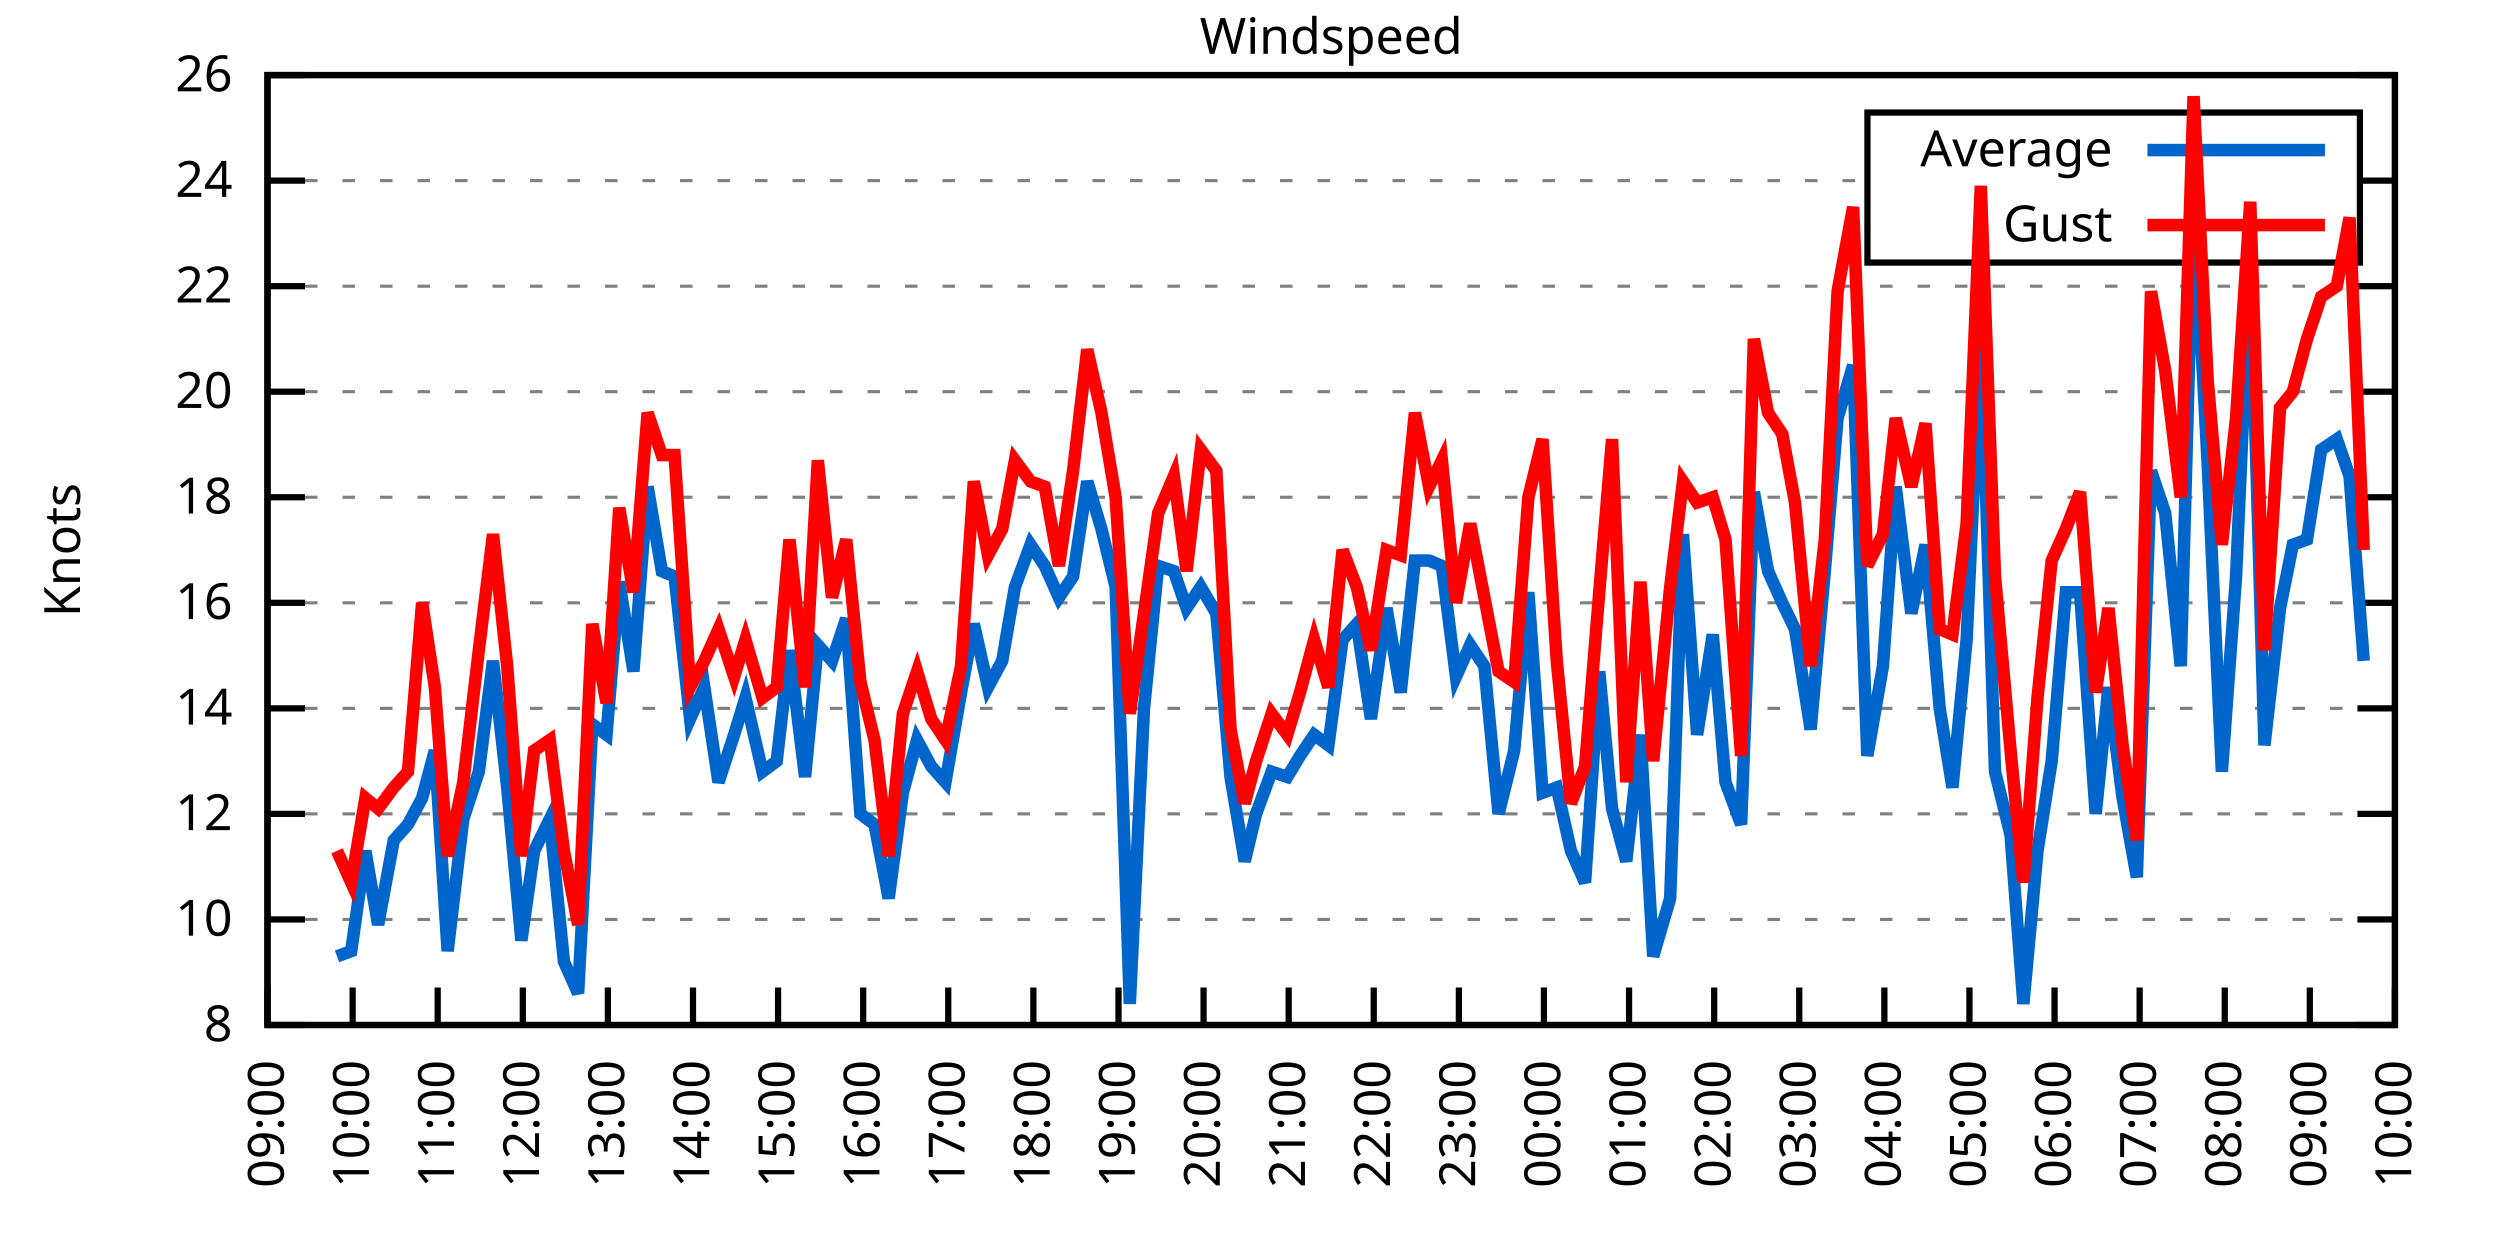
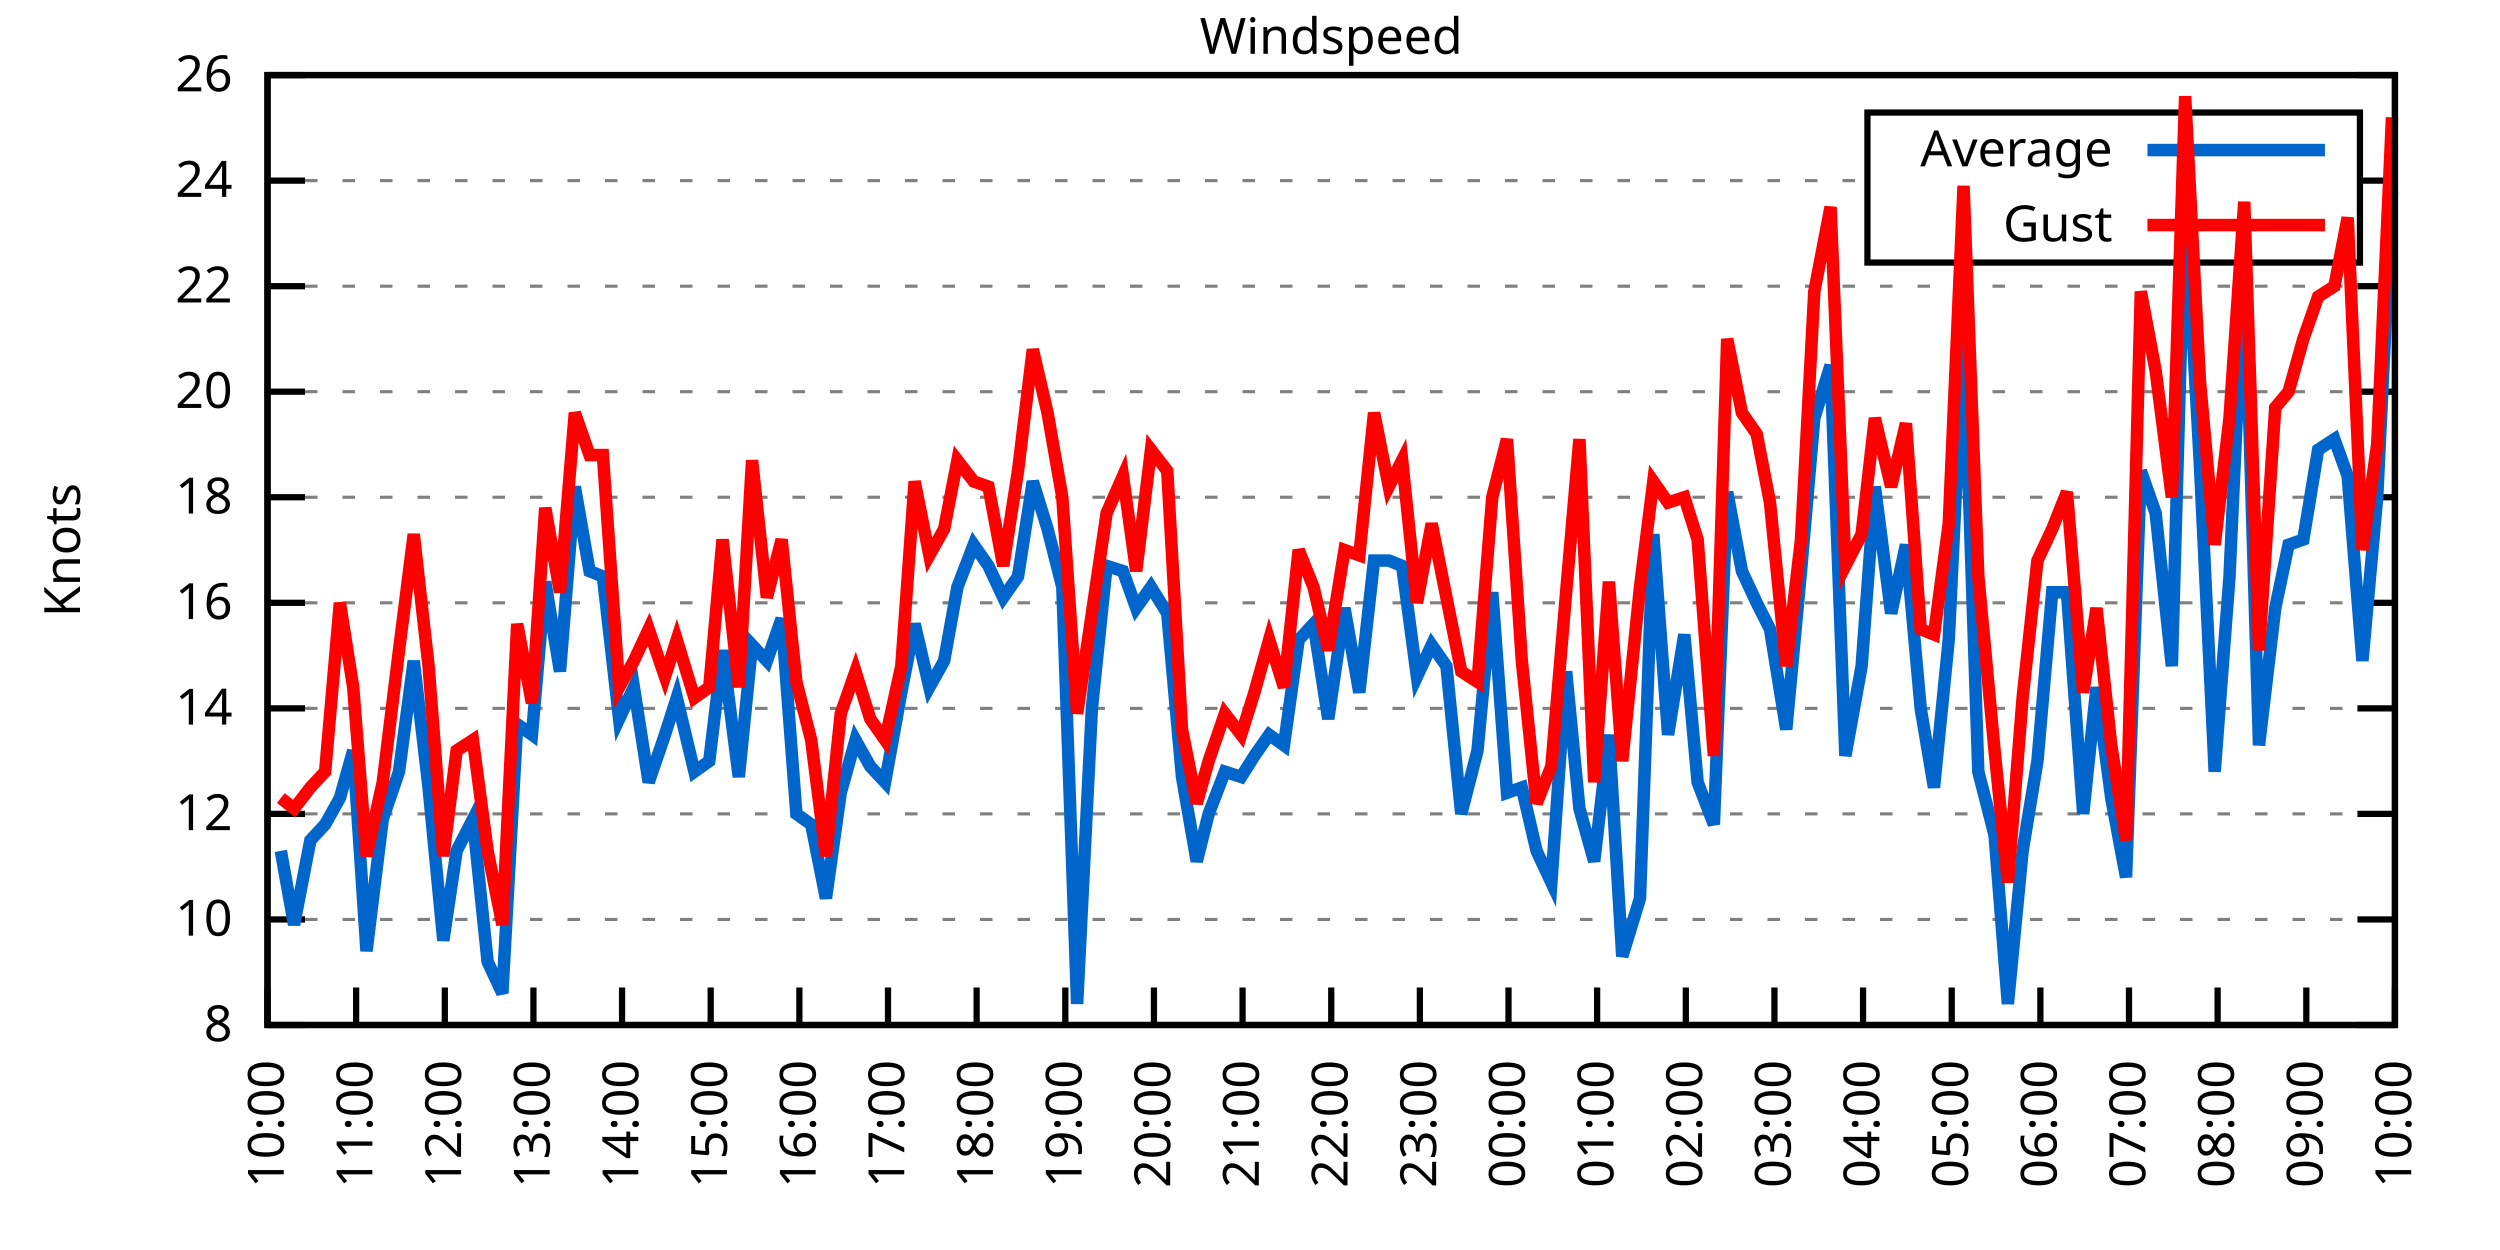
<svg xmlns="http://www.w3.org/2000/svg" xmlns:xlink="http://www.w3.org/1999/xlink" width="400" height="200" viewBox="0 0 400 200">
  <g id="gnuplot_canvas">
    <rect x="0" y="0" width="400" height="200" fill="none" />
    <defs>
      <circle id="gpDot" r="0.5" stroke-width="0.5" stroke="currentColor" />
      <path id="gpPt0" stroke-width="0.333" stroke="currentColor" d="M-1,0 h2 M0,-1 v2" />
      <path id="gpPt1" stroke-width="0.333" stroke="currentColor" d="M-1,-1 L1,1 M1,-1 L-1,1" />
      <path id="gpPt2" stroke-width="0.333" stroke="currentColor" d="M-1,0 L1,0 M0,-1 L0,1 M-1,-1 L1,1 M-1,1 L1,-1" />
      <rect id="gpPt3" stroke-width="0.333" stroke="currentColor" x="-1" y="-1" width="2" height="2" />
      <rect id="gpPt4" stroke-width="0.333" stroke="currentColor" fill="currentColor" x="-1" y="-1" width="2" height="2" />
      <circle id="gpPt5" stroke-width="0.333" stroke="currentColor" cx="0" cy="0" r="1" />
      <use xlink:href="#gpPt5" id="gpPt6" fill="currentColor" stroke="none" />
      <path id="gpPt7" stroke-width="0.333" stroke="currentColor" d="M0,-1.33 L-1.33,0.67 L1.33,0.67 z" />
      <use xlink:href="#gpPt7" id="gpPt8" fill="currentColor" stroke="none" />
      <use xlink:href="#gpPt7" id="gpPt9" stroke="currentColor" transform="rotate(180)" />
      <use xlink:href="#gpPt9" id="gpPt10" fill="currentColor" stroke="none" />
      <use xlink:href="#gpPt3" id="gpPt11" stroke="currentColor" transform="rotate(45)" />
      <use xlink:href="#gpPt11" id="gpPt12" fill="currentColor" stroke="none" />
      <path id="gpPt13" stroke-width="0.333" stroke="currentColor" d="M0,1.330 L1.265,0.411 L0.782,-1.067 L-0.782,-1.076 L-1.265,0.411 z" />
      <use xlink:href="#gpPt13" id="gpPt14" fill="currentColor" stroke="none" />
      <filter id="textbox" filterUnits="objectBoundingBox" x="0" y="0" height="1" width="1">
        <feFlood flood-color="white" flood-opacity="1" result="bgnd" />
        <feComposite in="SourceGraphic" in2="bgnd" operator="atop" />
      </filter>
      <filter id="greybox" filterUnits="objectBoundingBox" x="0" y="0" height="1" width="1">
        <feFlood flood-color="lightgrey" flood-opacity="1" result="grey" />
        <feComposite in="SourceGraphic" in2="grey" operator="atop" />
      </filter>
    </defs>
    <g fill="none" color="white" stroke="currentColor" stroke-width="1.00" stroke-linecap="butt" stroke-linejoin="miter">
</g>
    <g fill="none" color="black" stroke="currentColor" stroke-width="1.00" stroke-linecap="butt" stroke-linejoin="miter">
      <g stroke="none" shape-rendering="crispEdges">
        <polygon fill="rgb(255, 255, 255)" points="42.80,164.00 383.18,164.00 383.18,12.02 42.80,12.02 " />
      </g>
    </g>
    <g fill="none" color="black" stroke="currentColor" stroke-width="1.00" stroke-linecap="butt" stroke-linejoin="miter">
</g>
    <g fill="none" color="black" stroke="black" stroke-width="0.50" stroke-linecap="butt" stroke-linejoin="miter">
</g>
    <g fill="none" color="gray" stroke="currentColor" stroke-width="0.50" stroke-linecap="butt" stroke-linejoin="miter">
      <path stroke="gray" stroke-dasharray="2,4" class="gridline" d="M42.80,164.00 L383.19,164.00  " />
    </g>
    <g fill="none" color="gray" stroke="gray" stroke-width="1.00" stroke-linecap="butt" stroke-linejoin="miter">
</g>
    <g fill="none" color="black" stroke="currentColor" stroke-width="1.00" stroke-linecap="butt" stroke-linejoin="miter">
      <path stroke="black" d="M42.80,164.00 L48.80,164.00 M383.19,164.00 L377.19,164.00  " />
      <g transform="translate(37.20,166.60)" stroke="none" fill="black" font-family="Sans" font-size="8.00" text-anchor="end">
        <text>
          <tspan font-family="Sans"> 8</tspan>
        </text>
      </g>
    </g>
    <g fill="none" color="black" stroke="currentColor" stroke-width="1.00" stroke-linecap="butt" stroke-linejoin="miter">
</g>
    <g fill="none" color="black" stroke="black" stroke-width="0.50" stroke-linecap="butt" stroke-linejoin="miter">
</g>
    <g fill="none" color="gray" stroke="currentColor" stroke-width="0.50" stroke-linecap="butt" stroke-linejoin="miter">
      <path stroke="gray" stroke-dasharray="2,4" class="gridline" d="M42.80,147.11 L383.19,147.11  " />
    </g>
    <g fill="none" color="gray" stroke="gray" stroke-width="1.00" stroke-linecap="butt" stroke-linejoin="miter">
</g>
    <g fill="none" color="black" stroke="currentColor" stroke-width="1.00" stroke-linecap="butt" stroke-linejoin="miter">
      <path stroke="black" d="M42.80,147.11 L48.80,147.11 M383.19,147.11 L377.19,147.11  " />
      <g transform="translate(37.20,149.71)" stroke="none" fill="black" font-family="Sans" font-size="8.00" text-anchor="end">
        <text>
          <tspan font-family="Sans"> 10</tspan>
        </text>
      </g>
    </g>
    <g fill="none" color="black" stroke="currentColor" stroke-width="1.00" stroke-linecap="butt" stroke-linejoin="miter">
</g>
    <g fill="none" color="black" stroke="black" stroke-width="0.50" stroke-linecap="butt" stroke-linejoin="miter">
</g>
    <g fill="none" color="gray" stroke="currentColor" stroke-width="0.50" stroke-linecap="butt" stroke-linejoin="miter">
      <path stroke="gray" stroke-dasharray="2,4" class="gridline" d="M42.80,130.22 L383.19,130.22  " />
    </g>
    <g fill="none" color="gray" stroke="gray" stroke-width="1.00" stroke-linecap="butt" stroke-linejoin="miter">
</g>
    <g fill="none" color="black" stroke="currentColor" stroke-width="1.00" stroke-linecap="butt" stroke-linejoin="miter">
      <path stroke="black" d="M42.80,130.22 L48.80,130.22 M383.19,130.22 L377.19,130.22  " />
      <g transform="translate(37.20,132.82)" stroke="none" fill="black" font-family="Sans" font-size="8.00" text-anchor="end">
        <text>
          <tspan font-family="Sans"> 12</tspan>
        </text>
      </g>
    </g>
    <g fill="none" color="black" stroke="currentColor" stroke-width="1.00" stroke-linecap="butt" stroke-linejoin="miter">
</g>
    <g fill="none" color="black" stroke="black" stroke-width="0.50" stroke-linecap="butt" stroke-linejoin="miter">
</g>
    <g fill="none" color="gray" stroke="currentColor" stroke-width="0.50" stroke-linecap="butt" stroke-linejoin="miter">
      <path stroke="gray" stroke-dasharray="2,4" class="gridline" d="M42.80,113.34 L383.19,113.34  " />
    </g>
    <g fill="none" color="gray" stroke="gray" stroke-width="1.00" stroke-linecap="butt" stroke-linejoin="miter">
</g>
    <g fill="none" color="black" stroke="currentColor" stroke-width="1.00" stroke-linecap="butt" stroke-linejoin="miter">
      <path stroke="black" d="M42.80,113.34 L48.80,113.34 M383.19,113.34 L377.19,113.34  " />
      <g transform="translate(37.20,115.94)" stroke="none" fill="black" font-family="Sans" font-size="8.00" text-anchor="end">
        <text>
          <tspan font-family="Sans"> 14</tspan>
        </text>
      </g>
    </g>
    <g fill="none" color="black" stroke="currentColor" stroke-width="1.00" stroke-linecap="butt" stroke-linejoin="miter">
</g>
    <g fill="none" color="black" stroke="black" stroke-width="0.50" stroke-linecap="butt" stroke-linejoin="miter">
</g>
    <g fill="none" color="gray" stroke="currentColor" stroke-width="0.50" stroke-linecap="butt" stroke-linejoin="miter">
      <path stroke="gray" stroke-dasharray="2,4" class="gridline" d="M42.80,96.45 L383.19,96.45  " />
    </g>
    <g fill="none" color="gray" stroke="gray" stroke-width="1.00" stroke-linecap="butt" stroke-linejoin="miter">
</g>
    <g fill="none" color="black" stroke="currentColor" stroke-width="1.00" stroke-linecap="butt" stroke-linejoin="miter">
      <path stroke="black" d="M42.80,96.45 L48.80,96.45 M383.19,96.45 L377.19,96.45  " />
      <g transform="translate(37.20,99.05)" stroke="none" fill="black" font-family="Sans" font-size="8.00" text-anchor="end">
        <text>
          <tspan font-family="Sans"> 16</tspan>
        </text>
      </g>
    </g>
    <g fill="none" color="black" stroke="currentColor" stroke-width="1.00" stroke-linecap="butt" stroke-linejoin="miter">
</g>
    <g fill="none" color="black" stroke="black" stroke-width="0.50" stroke-linecap="butt" stroke-linejoin="miter">
</g>
    <g fill="none" color="gray" stroke="currentColor" stroke-width="0.50" stroke-linecap="butt" stroke-linejoin="miter">
      <path stroke="gray" stroke-dasharray="2,4" class="gridline" d="M42.80,79.56 L383.19,79.56  " />
    </g>
    <g fill="none" color="gray" stroke="gray" stroke-width="1.00" stroke-linecap="butt" stroke-linejoin="miter">
</g>
    <g fill="none" color="black" stroke="currentColor" stroke-width="1.00" stroke-linecap="butt" stroke-linejoin="miter">
      <path stroke="black" d="M42.80,79.56 L48.80,79.56 M383.19,79.56 L377.19,79.56  " />
      <g transform="translate(37.20,82.16)" stroke="none" fill="black" font-family="Sans" font-size="8.00" text-anchor="end">
        <text>
          <tspan font-family="Sans"> 18</tspan>
        </text>
      </g>
    </g>
    <g fill="none" color="black" stroke="currentColor" stroke-width="1.00" stroke-linecap="butt" stroke-linejoin="miter">
</g>
    <g fill="none" color="black" stroke="black" stroke-width="0.50" stroke-linecap="butt" stroke-linejoin="miter">
</g>
    <g fill="none" color="gray" stroke="currentColor" stroke-width="0.50" stroke-linecap="butt" stroke-linejoin="miter">
      <path stroke="gray" stroke-dasharray="2,4" class="gridline" d="M42.80,62.67 L383.19,62.67  " />
    </g>
    <g fill="none" color="gray" stroke="gray" stroke-width="1.00" stroke-linecap="butt" stroke-linejoin="miter">
</g>
    <g fill="none" color="black" stroke="currentColor" stroke-width="1.00" stroke-linecap="butt" stroke-linejoin="miter">
      <path stroke="black" d="M42.80,62.67 L48.80,62.67 M383.19,62.67 L377.19,62.67  " />
      <g transform="translate(37.20,65.27)" stroke="none" fill="black" font-family="Sans" font-size="8.00" text-anchor="end">
        <text>
          <tspan font-family="Sans"> 20</tspan>
        </text>
      </g>
    </g>
    <g fill="none" color="black" stroke="currentColor" stroke-width="1.00" stroke-linecap="butt" stroke-linejoin="miter">
</g>
    <g fill="none" color="black" stroke="black" stroke-width="0.50" stroke-linecap="butt" stroke-linejoin="miter">
</g>
    <g fill="none" color="gray" stroke="currentColor" stroke-width="0.50" stroke-linecap="butt" stroke-linejoin="miter">
      <path stroke="gray" stroke-dasharray="2,4" class="gridline" d="M42.80,45.79 L383.19,45.79  " />
    </g>
    <g fill="none" color="gray" stroke="gray" stroke-width="1.00" stroke-linecap="butt" stroke-linejoin="miter">
</g>
    <g fill="none" color="black" stroke="currentColor" stroke-width="1.00" stroke-linecap="butt" stroke-linejoin="miter">
      <path stroke="black" d="M42.80,45.79 L48.80,45.79 M383.19,45.79 L377.19,45.79  " />
      <g transform="translate(37.20,48.39)" stroke="none" fill="black" font-family="Sans" font-size="8.00" text-anchor="end">
        <text>
          <tspan font-family="Sans"> 22</tspan>
        </text>
      </g>
    </g>
    <g fill="none" color="black" stroke="currentColor" stroke-width="1.00" stroke-linecap="butt" stroke-linejoin="miter">
</g>
    <g fill="none" color="black" stroke="black" stroke-width="0.50" stroke-linecap="butt" stroke-linejoin="miter">
</g>
    <g fill="none" color="gray" stroke="currentColor" stroke-width="0.50" stroke-linecap="butt" stroke-linejoin="miter">
      <path stroke="gray" stroke-dasharray="2,4" class="gridline" d="M42.80,28.90 L298.79,28.90 M377.59,28.90 L383.19,28.90  " />
    </g>
    <g fill="none" color="gray" stroke="gray" stroke-width="1.00" stroke-linecap="butt" stroke-linejoin="miter">
</g>
    <g fill="none" color="black" stroke="currentColor" stroke-width="1.00" stroke-linecap="butt" stroke-linejoin="miter">
      <path stroke="black" d="M42.80,28.90 L48.80,28.90 M383.19,28.90 L377.19,28.90  " />
      <g transform="translate(37.20,31.50)" stroke="none" fill="black" font-family="Sans" font-size="8.00" text-anchor="end">
        <text>
          <tspan font-family="Sans"> 24</tspan>
        </text>
      </g>
    </g>
    <g fill="none" color="black" stroke="currentColor" stroke-width="1.00" stroke-linecap="butt" stroke-linejoin="miter">
</g>
    <g fill="none" color="black" stroke="black" stroke-width="0.50" stroke-linecap="butt" stroke-linejoin="miter">
</g>
    <g fill="none" color="gray" stroke="currentColor" stroke-width="0.50" stroke-linecap="butt" stroke-linejoin="miter">
      <path stroke="gray" stroke-dasharray="2,4" class="gridline" d="M42.80,12.01 L383.19,12.01  " />
    </g>
    <g fill="none" color="gray" stroke="gray" stroke-width="1.00" stroke-linecap="butt" stroke-linejoin="miter">
</g>
    <g fill="none" color="black" stroke="currentColor" stroke-width="1.00" stroke-linecap="butt" stroke-linejoin="miter">
      <path stroke="black" d="M42.80,12.01 L48.80,12.01 M383.19,12.01 L377.19,12.01  " />
      <g transform="translate(37.20,14.61)" stroke="none" fill="black" font-family="Sans" font-size="8.00" text-anchor="end">
        <text>
          <tspan font-family="Sans"> 26</tspan>
        </text>
      </g>
    </g>
    <g fill="none" color="black" stroke="currentColor" stroke-width="1.00" stroke-linecap="butt" stroke-linejoin="miter">
      <path stroke="black" d="M42.80,164.00 L42.80,158.00  " />
      <g transform="translate(45.40,169.60) rotate(270.00)" stroke="none" fill="black" font-family="Sans" font-size="8.00" text-anchor="end">
        <text>
-           <tspan font-family="Sans">09:00</tspan>
-         </text>
-       </g>
-     </g>
-     <g fill="none" color="black" stroke="currentColor" stroke-width="1.00" stroke-linecap="butt" stroke-linejoin="miter">
-       <path stroke="black" d="M56.42,164.00 L56.42,158.00  " />
-       <g transform="translate(59.02,169.60) rotate(270.00)" stroke="none" fill="black" font-family="Sans" font-size="8.00" text-anchor="end">
-         <text>
          <tspan font-family="Sans">10:00</tspan>
        </text>
      </g>
    </g>
    <g fill="none" color="black" stroke="currentColor" stroke-width="1.00" stroke-linecap="butt" stroke-linejoin="miter">
-       <path stroke="black" d="M70.03,164.00 L70.03,158.00  " />
-       <g transform="translate(72.63,169.60) rotate(270.00)" stroke="none" fill="black" font-family="Sans" font-size="8.00" text-anchor="end">
+       <path stroke="black" d="M56.98,164.00 L56.98,158.00  " />
+       <g transform="translate(59.58,169.60) rotate(270.00)" stroke="none" fill="black" font-family="Sans" font-size="8.00" text-anchor="end">
        <text>
          <tspan font-family="Sans">11:00</tspan>
        </text>
      </g>
    </g>
    <g fill="none" color="black" stroke="currentColor" stroke-width="1.00" stroke-linecap="butt" stroke-linejoin="miter">
-       <path stroke="black" d="M83.65,164.00 L83.65,158.00  " />
-       <g transform="translate(86.25,169.60) rotate(270.00)" stroke="none" fill="black" font-family="Sans" font-size="8.00" text-anchor="end">
+       <path stroke="black" d="M71.17,164.00 L71.17,158.00  " />
+       <g transform="translate(73.77,169.60) rotate(270.00)" stroke="none" fill="black" font-family="Sans" font-size="8.00" text-anchor="end">
        <text>
          <tspan font-family="Sans">12:00</tspan>
        </text>
      </g>
    </g>
    <g fill="none" color="black" stroke="currentColor" stroke-width="1.00" stroke-linecap="butt" stroke-linejoin="miter">
-       <path stroke="black" d="M97.26,164.00 L97.26,158.00  " />
-       <g transform="translate(99.86,169.60) rotate(270.00)" stroke="none" fill="black" font-family="Sans" font-size="8.00" text-anchor="end">
+       <path stroke="black" d="M85.35,164.00 L85.35,158.00  " />
+       <g transform="translate(87.95,169.60) rotate(270.00)" stroke="none" fill="black" font-family="Sans" font-size="8.00" text-anchor="end">
        <text>
          <tspan font-family="Sans">13:00</tspan>
        </text>
      </g>
    </g>
    <g fill="none" color="black" stroke="currentColor" stroke-width="1.00" stroke-linecap="butt" stroke-linejoin="miter">
-       <path stroke="black" d="M110.88,164.00 L110.88,158.00  " />
-       <g transform="translate(113.48,169.60) rotate(270.00)" stroke="none" fill="black" font-family="Sans" font-size="8.00" text-anchor="end">
+       <path stroke="black" d="M99.53,164.00 L99.53,158.00  " />
+       <g transform="translate(102.13,169.60) rotate(270.00)" stroke="none" fill="black" font-family="Sans" font-size="8.00" text-anchor="end">
        <text>
          <tspan font-family="Sans">14:00</tspan>
        </text>
      </g>
    </g>
    <g fill="none" color="black" stroke="currentColor" stroke-width="1.00" stroke-linecap="butt" stroke-linejoin="miter">
-       <path stroke="black" d="M124.49,164.00 L124.49,158.00  " />
-       <g transform="translate(127.09,169.60) rotate(270.00)" stroke="none" fill="black" font-family="Sans" font-size="8.00" text-anchor="end">
+       <path stroke="black" d="M113.71,164.00 L113.71,158.00  " />
+       <g transform="translate(116.31,169.60) rotate(270.00)" stroke="none" fill="black" font-family="Sans" font-size="8.00" text-anchor="end">
        <text>
          <tspan font-family="Sans">15:00</tspan>
        </text>
      </g>
    </g>
    <g fill="none" color="black" stroke="currentColor" stroke-width="1.00" stroke-linecap="butt" stroke-linejoin="miter">
-       <path stroke="black" d="M138.11,164.00 L138.11,158.00  " />
-       <g transform="translate(140.71,169.60) rotate(270.00)" stroke="none" fill="black" font-family="Sans" font-size="8.00" text-anchor="end">
+       <path stroke="black" d="M127.90,164.00 L127.90,158.00  " />
+       <g transform="translate(130.50,169.60) rotate(270.00)" stroke="none" fill="black" font-family="Sans" font-size="8.00" text-anchor="end">
        <text>
          <tspan font-family="Sans">16:00</tspan>
        </text>
      </g>
    </g>
    <g fill="none" color="black" stroke="currentColor" stroke-width="1.00" stroke-linecap="butt" stroke-linejoin="miter">
-       <path stroke="black" d="M151.72,164.00 L151.72,158.00  " />
-       <g transform="translate(154.32,169.60) rotate(270.00)" stroke="none" fill="black" font-family="Sans" font-size="8.00" text-anchor="end">
+       <path stroke="black" d="M142.08,164.00 L142.08,158.00  " />
+       <g transform="translate(144.68,169.60) rotate(270.00)" stroke="none" fill="black" font-family="Sans" font-size="8.00" text-anchor="end">
        <text>
          <tspan font-family="Sans">17:00</tspan>
        </text>
      </g>
    </g>
    <g fill="none" color="black" stroke="currentColor" stroke-width="1.00" stroke-linecap="butt" stroke-linejoin="miter">
-       <path stroke="black" d="M165.34,164.00 L165.34,158.00  " />
-       <g transform="translate(167.94,169.60) rotate(270.00)" stroke="none" fill="black" font-family="Sans" font-size="8.00" text-anchor="end">
+       <path stroke="black" d="M156.26,164.00 L156.26,158.00  " />
+       <g transform="translate(158.86,169.60) rotate(270.00)" stroke="none" fill="black" font-family="Sans" font-size="8.00" text-anchor="end">
        <text>
          <tspan font-family="Sans">18:00</tspan>
        </text>
      </g>
    </g>
    <g fill="none" color="black" stroke="currentColor" stroke-width="1.00" stroke-linecap="butt" stroke-linejoin="miter">
-       <path stroke="black" d="M178.96,164.00 L178.96,158.00  " />
-       <g transform="translate(181.56,169.60) rotate(270.00)" stroke="none" fill="black" font-family="Sans" font-size="8.00" text-anchor="end">
+       <path stroke="black" d="M170.45,164.00 L170.45,158.00  " />
+       <g transform="translate(173.05,169.60) rotate(270.00)" stroke="none" fill="black" font-family="Sans" font-size="8.00" text-anchor="end">
        <text>
          <tspan font-family="Sans">19:00</tspan>
        </text>
      </g>
    </g>
    <g fill="none" color="black" stroke="currentColor" stroke-width="1.00" stroke-linecap="butt" stroke-linejoin="miter">
-       <path stroke="black" d="M192.57,164.00 L192.57,158.00  " />
-       <g transform="translate(195.17,169.60) rotate(270.00)" stroke="none" fill="black" font-family="Sans" font-size="8.00" text-anchor="end">
+       <path stroke="black" d="M184.63,164.00 L184.63,158.00  " />
+       <g transform="translate(187.23,169.60) rotate(270.00)" stroke="none" fill="black" font-family="Sans" font-size="8.00" text-anchor="end">
        <text>
          <tspan font-family="Sans">20:00</tspan>
        </text>
      </g>
    </g>
    <g fill="none" color="black" stroke="currentColor" stroke-width="1.00" stroke-linecap="butt" stroke-linejoin="miter">
-       <path stroke="black" d="M206.19,164.00 L206.19,158.00  " />
-       <g transform="translate(208.79,169.60) rotate(270.00)" stroke="none" fill="black" font-family="Sans" font-size="8.00" text-anchor="end">
+       <path stroke="black" d="M198.81,164.00 L198.81,158.00  " />
+       <g transform="translate(201.41,169.60) rotate(270.00)" stroke="none" fill="black" font-family="Sans" font-size="8.00" text-anchor="end">
        <text>
          <tspan font-family="Sans">21:00</tspan>
        </text>
      </g>
    </g>
    <g fill="none" color="black" stroke="currentColor" stroke-width="1.00" stroke-linecap="butt" stroke-linejoin="miter">
-       <path stroke="black" d="M219.80,164.00 L219.80,158.00  " />
-       <g transform="translate(222.40,169.60) rotate(270.00)" stroke="none" fill="black" font-family="Sans" font-size="8.00" text-anchor="end">
+       <path stroke="black" d="M213.00,164.00 L213.00,158.00  " />
+       <g transform="translate(215.60,169.60) rotate(270.00)" stroke="none" fill="black" font-family="Sans" font-size="8.00" text-anchor="end">
        <text>
          <tspan font-family="Sans">22:00</tspan>
        </text>
      </g>
    </g>
    <g fill="none" color="black" stroke="currentColor" stroke-width="1.00" stroke-linecap="butt" stroke-linejoin="miter">
-       <path stroke="black" d="M233.42,164.00 L233.42,158.00  " />
-       <g transform="translate(236.02,169.60) rotate(270.00)" stroke="none" fill="black" font-family="Sans" font-size="8.00" text-anchor="end">
+       <path stroke="black" d="M227.18,164.00 L227.18,158.00  " />
+       <g transform="translate(229.78,169.60) rotate(270.00)" stroke="none" fill="black" font-family="Sans" font-size="8.00" text-anchor="end">
        <text>
          <tspan font-family="Sans">23:00</tspan>
        </text>
      </g>
    </g>
    <g fill="none" color="black" stroke="currentColor" stroke-width="1.00" stroke-linecap="butt" stroke-linejoin="miter">
-       <path stroke="black" d="M247.03,164.00 L247.03,158.00  " />
-       <g transform="translate(249.63,169.60) rotate(270.00)" stroke="none" fill="black" font-family="Sans" font-size="8.00" text-anchor="end">
+       <path stroke="black" d="M241.36,164.00 L241.36,158.00  " />
+       <g transform="translate(243.96,169.60) rotate(270.00)" stroke="none" fill="black" font-family="Sans" font-size="8.00" text-anchor="end">
        <text>
          <tspan font-family="Sans">00:00</tspan>
        </text>
      </g>
    </g>
    <g fill="none" color="black" stroke="currentColor" stroke-width="1.00" stroke-linecap="butt" stroke-linejoin="miter">
-       <path stroke="black" d="M260.65,164.00 L260.65,158.00  " />
-       <g transform="translate(263.25,169.60) rotate(270.00)" stroke="none" fill="black" font-family="Sans" font-size="8.00" text-anchor="end">
+       <path stroke="black" d="M255.54,164.00 L255.54,158.00  " />
+       <g transform="translate(258.14,169.60) rotate(270.00)" stroke="none" fill="black" font-family="Sans" font-size="8.00" text-anchor="end">
        <text>
          <tspan font-family="Sans">01:00</tspan>
        </text>
      </g>
    </g>
    <g fill="none" color="black" stroke="currentColor" stroke-width="1.00" stroke-linecap="butt" stroke-linejoin="miter">
-       <path stroke="black" d="M274.27,164.00 L274.27,158.00  " />
-       <g transform="translate(276.87,169.60) rotate(270.00)" stroke="none" fill="black" font-family="Sans" font-size="8.00" text-anchor="end">
+       <path stroke="black" d="M269.73,164.00 L269.73,158.00  " />
+       <g transform="translate(272.33,169.60) rotate(270.00)" stroke="none" fill="black" font-family="Sans" font-size="8.00" text-anchor="end">
        <text>
          <tspan font-family="Sans">02:00</tspan>
        </text>
      </g>
    </g>
    <g fill="none" color="black" stroke="currentColor" stroke-width="1.00" stroke-linecap="butt" stroke-linejoin="miter">
-       <path stroke="black" d="M287.88,164.00 L287.88,158.00  " />
-       <g transform="translate(290.48,169.60) rotate(270.00)" stroke="none" fill="black" font-family="Sans" font-size="8.00" text-anchor="end">
+       <path stroke="black" d="M283.91,164.00 L283.91,158.00  " />
+       <g transform="translate(286.51,169.60) rotate(270.00)" stroke="none" fill="black" font-family="Sans" font-size="8.00" text-anchor="end">
        <text>
          <tspan font-family="Sans">03:00</tspan>
        </text>
      </g>
    </g>
    <g fill="none" color="black" stroke="currentColor" stroke-width="1.00" stroke-linecap="butt" stroke-linejoin="miter">
-       <path stroke="black" d="M301.50,164.00 L301.50,158.00  " />
-       <g transform="translate(304.10,169.60) rotate(270.00)" stroke="none" fill="black" font-family="Sans" font-size="8.00" text-anchor="end">
+       <path stroke="black" d="M298.09,164.00 L298.09,158.00  " />
+       <g transform="translate(300.69,169.60) rotate(270.00)" stroke="none" fill="black" font-family="Sans" font-size="8.00" text-anchor="end">
        <text>
          <tspan font-family="Sans">04:00</tspan>
        </text>
      </g>
    </g>
    <g fill="none" color="black" stroke="currentColor" stroke-width="1.00" stroke-linecap="butt" stroke-linejoin="miter">
-       <path stroke="black" d="M315.11,164.00 L315.11,158.00  " />
-       <g transform="translate(317.71,169.60) rotate(270.00)" stroke="none" fill="black" font-family="Sans" font-size="8.00" text-anchor="end">
+       <path stroke="black" d="M312.28,164.00 L312.28,158.00  " />
+       <g transform="translate(314.88,169.60) rotate(270.00)" stroke="none" fill="black" font-family="Sans" font-size="8.00" text-anchor="end">
        <text>
          <tspan font-family="Sans">05:00</tspan>
        </text>
      </g>
    </g>
    <g fill="none" color="black" stroke="currentColor" stroke-width="1.00" stroke-linecap="butt" stroke-linejoin="miter">
-       <path stroke="black" d="M328.73,164.00 L328.73,158.00  " />
-       <g transform="translate(331.33,169.60) rotate(270.00)" stroke="none" fill="black" font-family="Sans" font-size="8.00" text-anchor="end">
+       <path stroke="black" d="M326.46,164.00 L326.46,158.00  " />
+       <g transform="translate(329.06,169.60) rotate(270.00)" stroke="none" fill="black" font-family="Sans" font-size="8.00" text-anchor="end">
        <text>
          <tspan font-family="Sans">06:00</tspan>
        </text>
      </g>
    </g>
    <g fill="none" color="black" stroke="currentColor" stroke-width="1.00" stroke-linecap="butt" stroke-linejoin="miter">
-       <path stroke="black" d="M342.34,164.00 L342.34,158.00  " />
-       <g transform="translate(344.94,169.60) rotate(270.00)" stroke="none" fill="black" font-family="Sans" font-size="8.00" text-anchor="end">
+       <path stroke="black" d="M340.64,164.00 L340.64,158.00  " />
+       <g transform="translate(343.24,169.60) rotate(270.00)" stroke="none" fill="black" font-family="Sans" font-size="8.00" text-anchor="end">
        <text>
          <tspan font-family="Sans">07:00</tspan>
        </text>
      </g>
    </g>
    <g fill="none" color="black" stroke="currentColor" stroke-width="1.00" stroke-linecap="butt" stroke-linejoin="miter">
-       <path stroke="black" d="M355.96,164.00 L355.96,158.00  " />
-       <g transform="translate(358.56,169.60) rotate(270.00)" stroke="none" fill="black" font-family="Sans" font-size="8.00" text-anchor="end">
+       <path stroke="black" d="M354.82,164.00 L354.82,158.00  " />
+       <g transform="translate(357.42,169.60) rotate(270.00)" stroke="none" fill="black" font-family="Sans" font-size="8.00" text-anchor="end">
        <text>
          <tspan font-family="Sans">08:00</tspan>
        </text>
      </g>
    </g>
    <g fill="none" color="black" stroke="currentColor" stroke-width="1.00" stroke-linecap="butt" stroke-linejoin="miter">
-       <path stroke="black" d="M369.57,164.00 L369.57,158.00  " />
-       <g transform="translate(372.17,169.60) rotate(270.00)" stroke="none" fill="black" font-family="Sans" font-size="8.00" text-anchor="end">
+       <path stroke="black" d="M369.01,164.00 L369.01,158.00  " />
+       <g transform="translate(371.61,169.60) rotate(270.00)" stroke="none" fill="black" font-family="Sans" font-size="8.00" text-anchor="end">
        <text>
          <tspan font-family="Sans">09:00</tspan>
        </text>
      </g>
    </g>
    <g fill="none" color="black" stroke="currentColor" stroke-width="1.00" stroke-linecap="butt" stroke-linejoin="miter">
      <path stroke="black" d="M383.19,164.00 L383.19,158.00  " />
      <g transform="translate(385.79,169.60) rotate(270.00)" stroke="none" fill="black" font-family="Sans" font-size="8.00" text-anchor="end">
        <text>
          <tspan font-family="Sans">10:00</tspan>
        </text>
      </g>
    </g>
    <g fill="none" color="black" stroke="currentColor" stroke-width="1.00" stroke-linecap="butt" stroke-linejoin="miter">
</g>
    <g fill="none" color="black" stroke="currentColor" stroke-width="1.00" stroke-linecap="butt" stroke-linejoin="miter">
      <path stroke="black" d="M42.80,12.01 L42.80,164.00 L383.19,164.00 L383.19,12.01 L42.80,12.01 Z  " />
    </g>
    <g fill="none" color="black" stroke="currentColor" stroke-width="1.00" stroke-linecap="butt" stroke-linejoin="miter">
</g>
    <g fill="none" color="black" stroke="currentColor" stroke-width="1.00" stroke-linecap="butt" stroke-linejoin="miter">
      <path stroke="black" d="M298.79,42.01 L298.79,18.01 L377.59,18.01 L377.59,42.01 L298.79,42.01 Z  " />
    </g>
    <g id="Windspeed_plot_1">
      <g fill="none" color="white" stroke="black" stroke-width="2.00" stroke-linecap="butt" stroke-linejoin="miter">
</g>
      <g fill="none" color="black" stroke="currentColor" stroke-width="2.00" stroke-linecap="butt" stroke-linejoin="miter">
        <g transform="translate(337.99,26.61)" stroke="none" fill="black" font-family="Sans" font-size="8.00" text-anchor="end">
          <text>
            <tspan font-family="Sans">Average</tspan>
          </text>
        </g>
      </g>
      <g fill="none" color="black" stroke="currentColor" stroke-width="2.00" stroke-linecap="butt" stroke-linejoin="miter">
-         <path stroke="rgb(  0, 102, 204)" d="M343.59,24.01 L371.99,24.01 M53.92,153.02 L56.19,152.18 L58.46,136.14 L60.50,147.96 L63.00,134.45 L65.27,131.91   L67.54,127.69 L69.58,120.09 L71.62,152.18 L74.12,131.07 L76.61,123.47 L78.88,105.74 L81.15,126.00 L83.42,150.49   L85.46,136.14 L87.96,131.07 L90.23,153.87 L92.50,158.93 L94.77,115.87 L97.04,117.56 L99.08,93.07 L101.35,107.43   L103.62,77.87 L105.89,91.38 L107.93,92.23 L110.42,115.03 L112.69,109.96 L114.96,125.16 L117.46,117.56 L119.27,111.65   L122.00,123.47 L124.27,121.78 L126.31,104.05 L128.81,124.31 L130.85,103.20 L133.12,105.74 L135.39,98.98 L137.66,130.22   L139.92,131.91 L142.19,143.73 L144.46,126.85 L146.73,118.40 L149.00,122.62 L151.27,125.16 L153.77,110.80 L155.81,99.83   L158.08,109.96 L160.35,105.74 L162.39,93.92 L164.89,87.16 L167.16,90.54 L169.43,95.60 L171.69,92.23 L173.96,77.03   L176.23,84.63 L178.50,93.92 L180.77,160.62 L183.04,113.34 L185.31,90.54 L187.81,91.38 L189.85,97.29 L192.12,93.92   L194.61,98.14 L196.88,124.31 L199.15,137.82 L200.97,130.22 L203.46,123.47 L205.96,124.31 L208.00,120.94 L210.27,117.56   L212.54,119.25 L214.81,102.36 L217.08,99.83 L219.35,115.03 L221.85,97.29 L224.11,110.80 L226.38,89.69 L228.65,89.69   L230.70,90.54 L232.96,108.27 L235.23,103.20 L237.50,106.58 L239.77,130.22 L242.27,120.09 L244.54,94.76 L246.81,126.85   L249.08,126.00 L251.35,136.14 L253.61,141.20 L255.88,107.43 L257.93,129.38 L260.20,137.82 L262.47,117.56 L264.51,153.02   L267.23,143.73 L269.27,85.47 L271.54,117.56 L274.04,101.52 L276.08,125.16 L278.58,131.91 L280.62,78.72 L282.89,91.38   L285.16,96.45 L287.20,100.67 L289.70,116.71 L291.97,91.38 L294.01,66.90 L296.50,58.45 L298.77,120.94 L301.27,106.58   L303.31,77.87 L305.81,98.14 L308.08,87.16 L310.35,113.34 L312.39,126.00 L314.66,102.36 L316.93,53.39 L319.20,123.47   L321.69,133.60 L323.74,160.62 L326.00,136.14 L328.27,121.78 L330.54,94.76 L332.81,94.76 L335.31,130.22 L337.35,109.96   L339.62,127.69 L341.89,140.36 L344.16,75.34 L346.43,82.09 L348.92,106.58 L350.97,31.43 L353.24,74.49 L355.50,123.47   L357.77,92.23 L360.04,40.72 L362.31,119.25 L364.81,97.29 L366.85,87.16 L369.12,86.32 L371.39,71.96 L373.89,70.27   L375.93,76.18 L378.20,105.74  " />
+         <path stroke="rgb(  0, 102, 204)" d="M343.59,24.01 L371.99,24.01 M44.93,136.14 L47.05,147.96 L49.66,134.45 L52.02,131.91 L54.38,127.69 L56.51,120.09   L58.64,152.18 L61.24,131.07 L63.84,123.47 L66.20,105.74 L68.57,126.00 L70.93,150.49 L73.06,136.14 L75.66,131.07   L78.02,153.87 L80.38,158.93 L82.75,115.87 L85.11,117.56 L87.24,93.07 L89.60,107.43 L91.97,77.87 L94.33,91.38   L96.46,92.23 L99.06,115.03 L101.42,109.96 L103.79,125.16 L106.39,117.56 L108.28,111.65 L111.11,123.47 L113.48,121.78   L115.61,104.05 L118.21,124.31 L120.33,103.20 L122.70,105.74 L125.06,98.98 L127.42,130.22 L129.79,131.91 L132.15,143.73   L134.52,126.85 L136.88,118.40 L139.24,122.62 L141.61,125.16 L144.21,110.80 L146.34,99.83 L148.70,109.96 L151.06,105.74   L153.19,93.92 L155.79,87.16 L158.15,90.54 L160.52,95.60 L162.88,92.23 L165.25,77.03 L167.61,84.63 L169.97,93.92   L172.34,160.62 L174.70,113.34 L177.06,90.54 L179.67,91.38 L181.79,97.29 L184.16,93.92 L186.76,98.14 L189.12,124.31   L191.48,137.82 L193.38,130.22 L195.98,123.47 L198.58,124.31 L200.70,120.94 L203.07,117.56 L205.43,119.25 L207.79,102.36   L210.16,99.83 L212.52,115.03 L215.12,97.29 L217.49,110.80 L219.85,89.69 L222.21,89.69 L224.34,90.54 L226.71,108.27   L229.07,103.20 L231.43,106.58 L233.80,130.22 L236.40,120.09 L238.76,94.76 L241.12,126.85 L243.49,126.00 L245.85,136.14   L248.22,141.20 L250.58,107.43 L252.71,129.38 L255.07,137.82 L257.43,117.56 L259.56,153.02 L262.40,143.73 L264.53,85.47   L266.89,117.56 L269.49,101.52 L271.62,125.16 L274.22,131.91 L276.35,78.72 L278.71,91.38 L281.07,96.45 L283.20,100.67   L285.80,116.71 L288.16,91.38 L290.29,66.90 L292.89,58.45 L295.26,120.94 L297.86,106.58 L299.98,77.87 L302.58,98.14   L304.95,87.16 L307.31,113.34 L309.44,126.00 L311.80,102.36 L314.17,53.39 L316.53,123.47 L319.13,133.60 L321.26,160.62   L323.62,136.14 L325.99,121.78 L328.35,94.76 L330.71,94.76 L333.31,130.22 L335.44,109.96 L337.80,127.69 L340.17,140.36   L342.53,75.34 L344.90,82.09 L347.50,106.58 L349.62,31.43 L351.99,74.49 L354.35,123.47 L356.72,92.23 L359.08,40.72   L361.44,119.25 L364.04,97.29 L366.17,87.16 L368.53,86.32 L370.90,71.96 L373.50,70.27 L375.63,76.18 L377.99,105.74   L380.35,79.56 L382.72,30.59  " />
      </g>
    </g>
    <g id="Windspeed_plot_2">
      <g fill="none" color="black" stroke="currentColor" stroke-width="2.00" stroke-linecap="butt" stroke-linejoin="miter">
        <g transform="translate(337.99,38.61)" stroke="none" fill="black" font-family="Sans" font-size="8.00" text-anchor="end">
          <text>
            <tspan font-family="Sans">Gust</tspan>
          </text>
        </g>
      </g>
      <g fill="none" color="black" stroke="currentColor" stroke-width="2.00" stroke-linecap="butt" stroke-linejoin="miter">
-         <path stroke="rgb(255,   0,   0)" d="M343.59,36.01 L371.99,36.01 M53.92,136.14 L56.19,141.20 L58.46,127.69 L60.50,129.38 L63.00,126.00 L65.27,123.47   L67.54,96.45 L69.58,109.96 L71.62,136.98 L74.12,125.16 L76.61,104.05 L78.88,85.47 L81.15,106.58 L83.42,136.98   L85.46,120.09 L87.96,118.40 L90.23,136.14 L92.50,147.96 L94.77,99.83 L97.04,112.49 L99.08,81.25 L101.35,94.76   L103.62,66.05 L105.89,72.81 L107.93,72.81 L110.42,109.96 L112.69,105.74 L114.96,100.67 L117.46,108.27 L119.27,102.36   L122.00,111.65 L124.27,109.96 L126.31,86.32 L128.81,109.96 L130.85,73.65 L133.12,95.60 L135.39,86.32 L137.66,109.11   L139.92,118.40 L142.19,136.98 L144.46,114.18 L146.73,107.43 L149.00,115.03 L151.27,118.40 L153.77,106.58 L155.81,77.03   L158.08,88.85 L160.35,84.63 L162.39,73.65 L164.89,77.03 L167.16,77.87 L169.43,90.54 L171.69,75.34 L173.96,55.92   L176.23,66.05 L178.50,79.56 L180.77,114.18 L183.04,98.14 L185.31,82.09 L187.81,76.18 L189.85,91.38 L192.12,71.96   L194.61,75.34 L196.88,116.71 L199.15,128.54 L200.97,121.78 L203.46,114.18 L205.96,117.56 L208.00,110.80 L210.27,102.36   L212.54,109.96 L214.81,88.00 L217.08,93.92 L219.35,104.05 L221.85,88.00 L224.11,88.85 L226.38,66.05 L228.65,77.87   L230.70,73.65 L232.96,96.45 L235.23,83.78 L237.50,95.60 L239.77,107.43 L242.27,109.11 L244.54,79.56 L246.81,70.27   L249.08,105.74 L251.35,128.54 L253.61,122.62 L255.88,94.76 L257.93,70.27 L260.20,125.16 L262.47,93.07 L264.51,121.78   L267.23,93.92 L269.27,77.03 L271.54,80.41 L274.04,79.56 L276.08,86.32 L278.58,120.94 L280.62,54.23 L282.89,66.05   L285.16,69.43 L287.20,80.41 L289.70,106.58 L291.97,86.32 L294.01,46.63 L296.50,33.12 L298.77,90.54 L301.27,85.47   L303.31,66.90 L305.81,77.87 L308.08,67.74 L310.35,100.67 L312.39,101.52 L314.66,83.78 L316.93,29.74 L319.20,92.23   L321.69,120.09 L323.74,141.20 L326.00,111.65 L328.27,89.69 L330.54,84.63 L332.81,78.72 L335.31,110.80 L337.35,97.29   L339.62,119.25 L341.89,134.45 L344.16,46.63 L346.43,59.30 L348.92,79.56 L350.97,15.39 L353.24,60.98 L355.50,87.16   L357.77,66.90 L360.04,32.28 L362.31,104.05 L364.81,65.21 L366.85,62.67 L369.12,54.23 L371.39,47.47 L373.89,45.79   L375.93,34.81 L378.20,88.00  " />
+         <path stroke="rgb(255,   0,   0)" d="M343.59,36.01 L371.99,36.01 M44.93,127.69 L47.05,129.38 L49.66,126.00 L52.02,123.47 L54.38,96.45 L56.51,109.96   L58.64,136.98 L61.24,125.16 L63.84,104.05 L66.20,85.47 L68.57,106.58 L70.93,136.98 L73.06,120.09 L75.66,118.40   L78.02,136.14 L80.38,147.96 L82.75,99.83 L85.11,112.49 L87.24,81.25 L89.60,94.76 L91.97,66.05 L94.33,72.81   L96.46,72.81 L99.06,109.96 L101.42,105.74 L103.79,100.67 L106.39,108.27 L108.28,102.36 L111.11,111.65 L113.48,109.96   L115.61,86.32 L118.21,109.96 L120.33,73.65 L122.70,95.60 L125.06,86.32 L127.42,109.11 L129.79,118.40 L132.15,136.98   L134.52,114.18 L136.88,107.43 L139.24,115.03 L141.61,118.40 L144.21,106.58 L146.34,77.03 L148.70,88.85 L151.06,84.63   L153.19,73.65 L155.79,77.03 L158.15,77.87 L160.52,90.54 L162.88,75.34 L165.25,55.92 L167.61,66.05 L169.97,79.56   L172.34,114.18 L174.70,98.14 L177.06,82.09 L179.67,76.18 L181.79,91.38 L184.16,71.96 L186.76,75.34 L189.12,116.71   L191.48,128.54 L193.38,121.78 L195.98,114.18 L198.58,117.56 L200.70,110.80 L203.07,102.36 L205.43,109.96 L207.79,88.00   L210.16,93.92 L212.52,104.05 L215.12,88.00 L217.49,88.85 L219.85,66.05 L222.21,77.87 L224.34,73.65 L226.71,96.45   L229.07,83.78 L231.43,95.60 L233.80,107.43 L236.40,109.11 L238.76,79.56 L241.12,70.27 L243.49,105.74 L245.85,128.54   L248.22,122.62 L250.58,94.76 L252.71,70.27 L255.07,125.16 L257.43,93.07 L259.56,121.78 L262.40,93.92 L264.53,77.03   L266.89,80.41 L269.49,79.56 L271.62,86.32 L274.22,120.94 L276.35,54.23 L278.71,66.05 L281.07,69.43 L283.20,80.41   L285.80,106.58 L288.16,86.32 L290.29,46.63 L292.89,33.12 L295.26,90.54 L297.86,85.47 L299.98,66.90 L302.58,77.87   L304.95,67.74 L307.31,100.67 L309.44,101.52 L311.80,83.78 L314.17,29.74 L316.53,92.23 L319.13,120.09 L321.26,141.20   L323.62,111.65 L325.99,89.69 L328.35,84.63 L330.71,78.72 L333.31,110.80 L335.44,97.29 L337.80,119.25 L340.17,134.45   L342.53,46.63 L344.90,59.30 L347.50,79.56 L349.62,15.39 L351.99,60.98 L354.35,87.16 L356.72,66.90 L359.08,32.28   L361.44,104.05 L364.04,65.21 L366.17,62.67 L368.53,54.23 L370.90,47.47 L373.50,45.79 L375.63,34.81 L377.99,88.00   L380.35,71.12 L382.72,18.77  " />
      </g>
    </g>
    <g fill="none" color="black" stroke="currentColor" stroke-width="2.00" stroke-linecap="butt" stroke-linejoin="miter">
</g>
    <g fill="none" color="black" stroke="black" stroke-width="1.00" stroke-linecap="butt" stroke-linejoin="miter">
</g>
    <g fill="none" color="black" stroke="currentColor" stroke-width="1.00" stroke-linecap="butt" stroke-linejoin="miter">
      <path stroke="black" d="M42.80,12.01 L42.80,164.00 L383.19,164.00 L383.19,12.01 L42.80,12.01 Z  " />
      <g transform="translate(12.80,88.01) rotate(270.00)" stroke="none" fill="black" font-family="Sans" font-size="8.00" text-anchor="middle">
        <text>
          <tspan font-family="Sans">Knots</tspan>
        </text>
      </g>
    </g>
    <g fill="none" color="black" stroke="currentColor" stroke-width="1.00" stroke-linecap="butt" stroke-linejoin="miter">
</g>
    <g fill="none" color="black" stroke="currentColor" stroke-width="1.00" stroke-linecap="butt" stroke-linejoin="miter">
      <g transform="translate(212.99,8.61)" stroke="none" fill="black" font-family="Sans" font-size="8.00" text-anchor="middle">
        <text>
          <tspan font-family="Sans">Windspeed</tspan>
        </text>
      </g>
    </g>
    <g fill="none" color="black" stroke="currentColor" stroke-width="1.00" stroke-linecap="butt" stroke-linejoin="miter">
</g>
  </g>
</svg>
